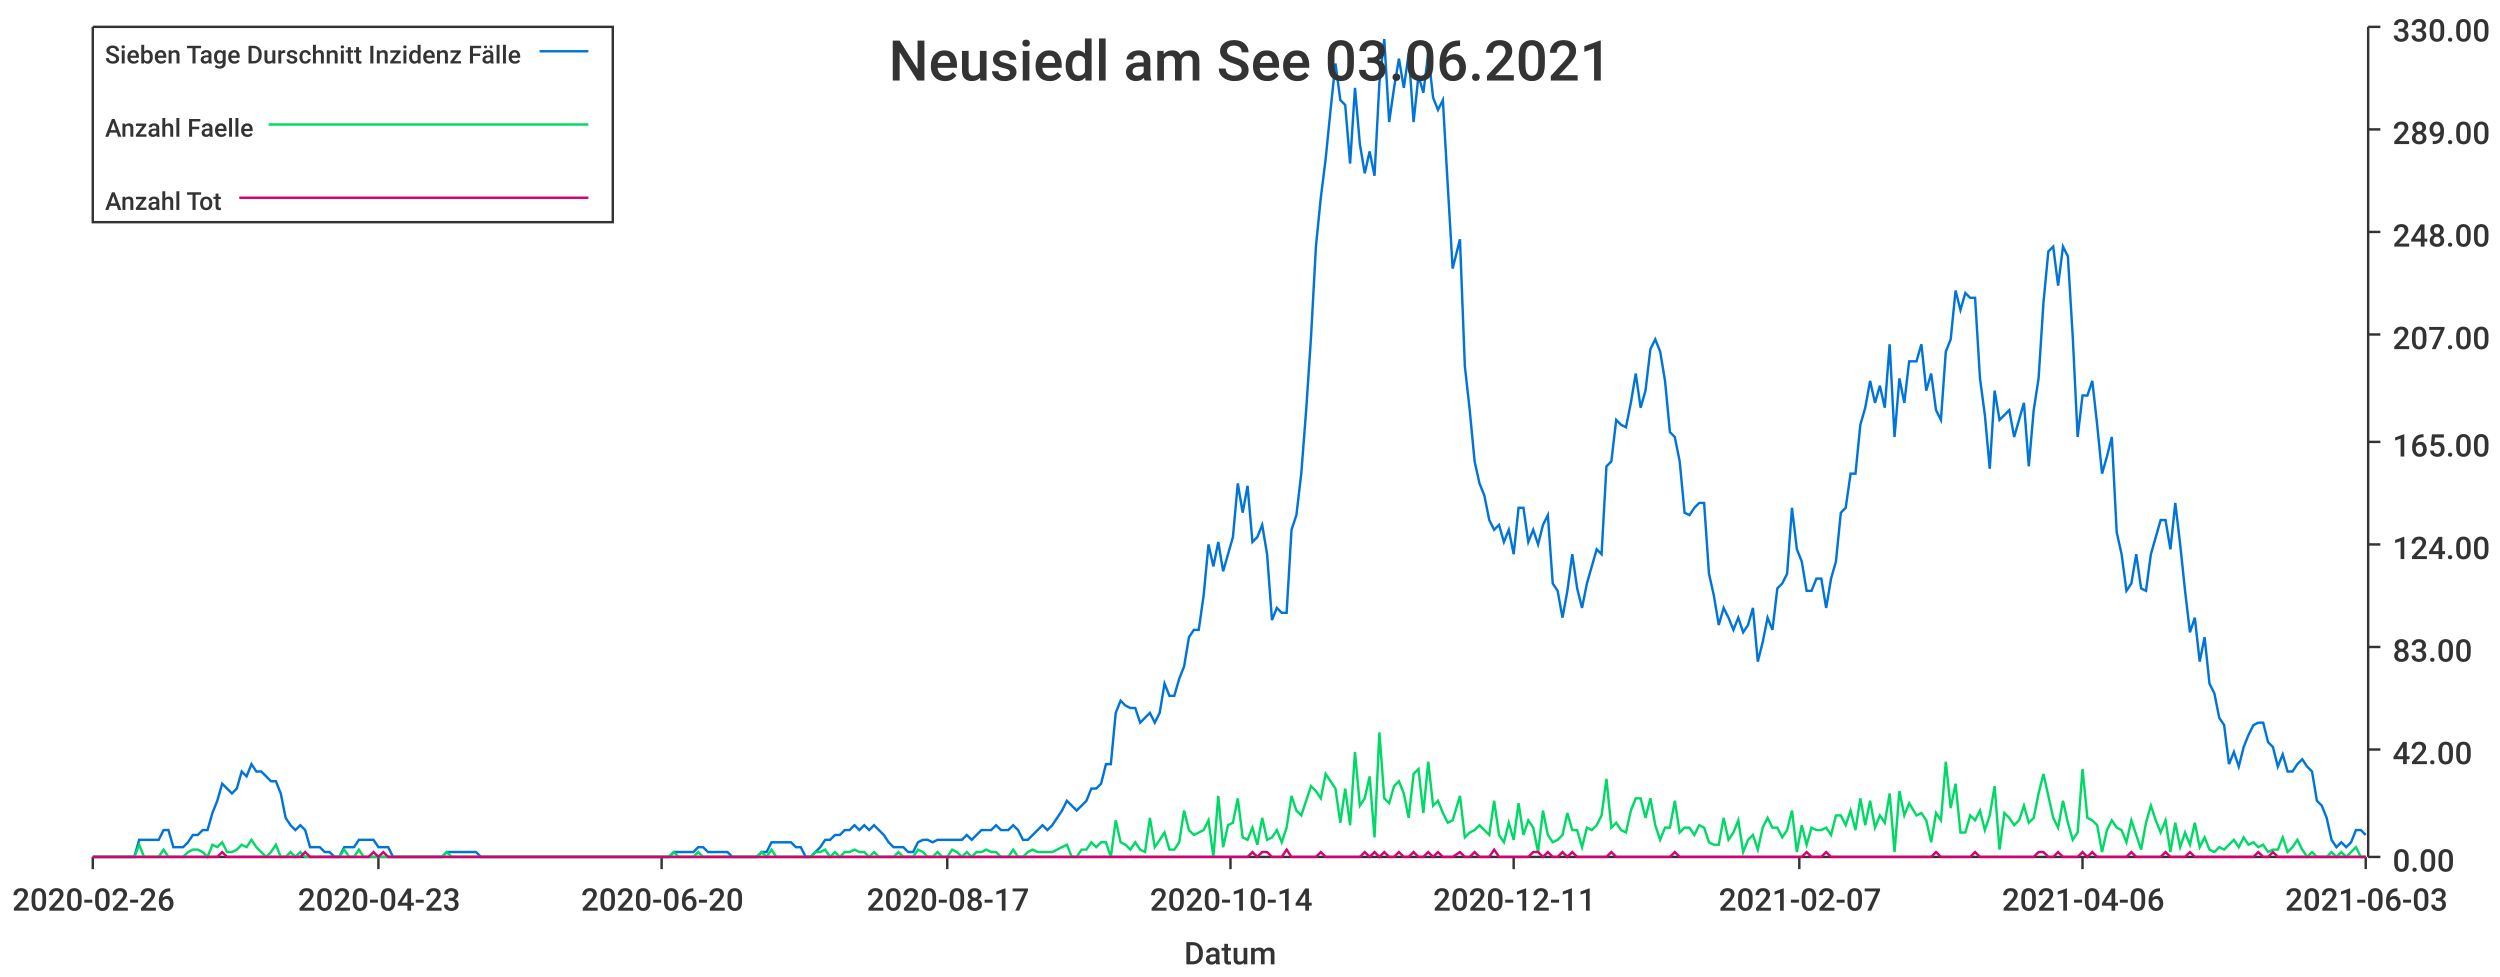
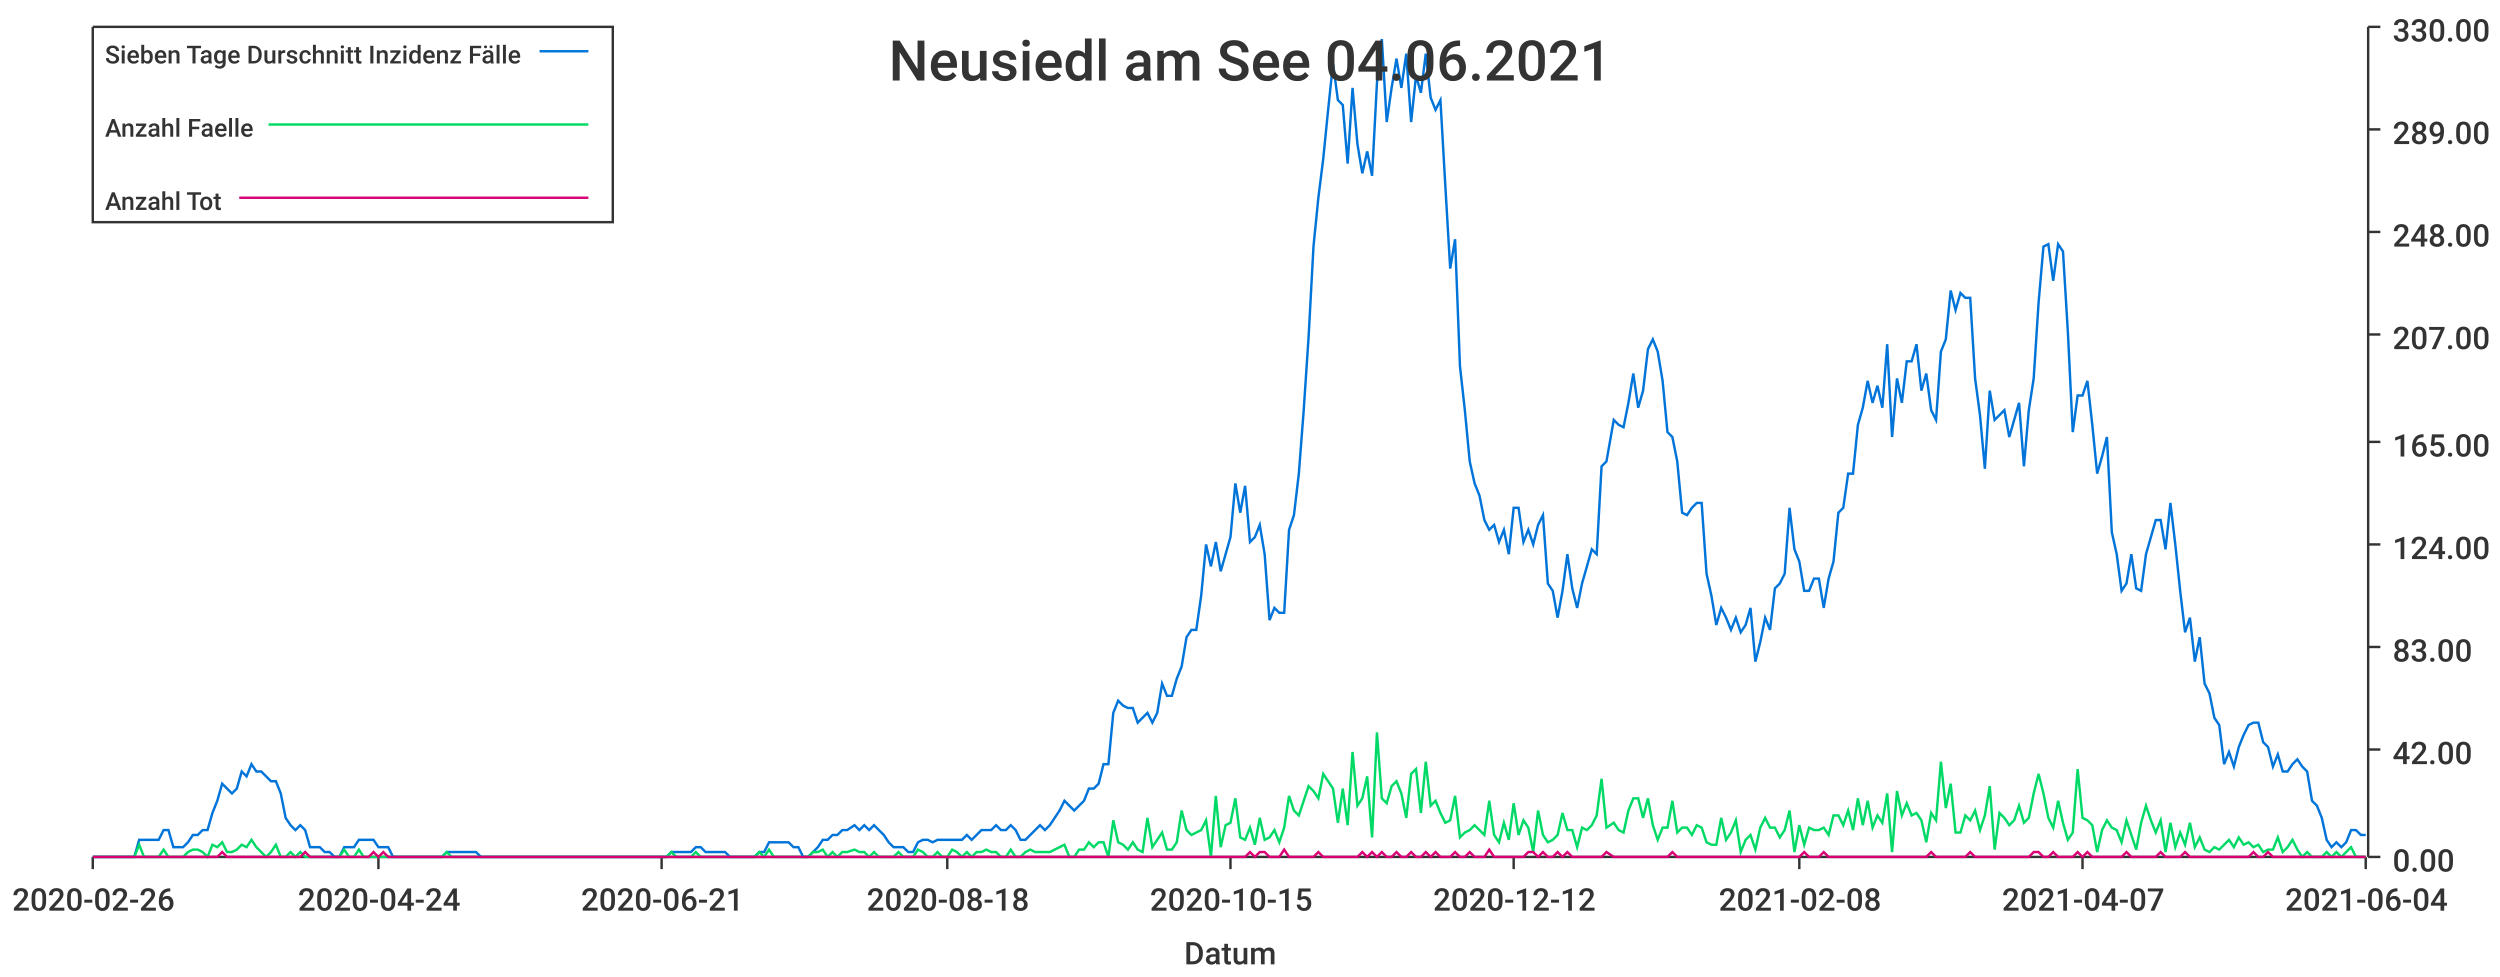
<svg xmlns="http://www.w3.org/2000/svg" width="1024" height="400">\n<path d="M 0 0 L 1024 0 L 1024 400 L 0 400 L 0 0" style="stroke-width:0;stroke:rgba(255,255,255,1.0);fill:rgba(255,255,255,1.0)" />
  <path d="M 38 11 L 969 11 L 969 351 L 38 351 L 38 11" style="stroke-width:0;stroke:rgba(255,255,255,1.0);fill:rgba(255,255,255,1.0)" />
  <path d="M 38 351 L 969 351" style="stroke-width:1;stroke:rgba(51,51,51,1.0);fill:none" />
  <path d="M 38 351 L 38 356" style="stroke-width:1;stroke:rgba(51,51,51,1.0);fill:none" />
  <text x="5" y="373" style="stroke-width:0;stroke:none;fill:rgba(51,51,51,1.0);font-size:12.8px;font-family:'Roboto Medium',sans-serif">2020-02-26</text>
  <path d="M 155 351 L 155 356" style="stroke-width:1;stroke:rgba(51,51,51,1.0);fill:none" />
-   <text x="122" y="373" style="stroke-width:0;stroke:none;fill:rgba(51,51,51,1.0);font-size:12.8px;font-family:'Roboto Medium',sans-serif">2020-04-23</text>
+   <text x="122" y="373" style="stroke-width:0;stroke:none;fill:rgba(51,51,51,1.0);font-size:12.8px;font-family:'Roboto Medium',sans-serif">2020-04-24</text>
  <path d="M 271 351 L 271 356" style="stroke-width:1;stroke:rgba(51,51,51,1.0);fill:none" />
-   <text x="238" y="373" style="stroke-width:0;stroke:none;fill:rgba(51,51,51,1.0);font-size:12.8px;font-family:'Roboto Medium',sans-serif">2020-06-20</text>
+   <text x="238" y="373" style="stroke-width:0;stroke:none;fill:rgba(51,51,51,1.0);font-size:12.8px;font-family:'Roboto Medium',sans-serif">2020-06-21</text>
  <path d="M 388 351 L 388 356" style="stroke-width:1;stroke:rgba(51,51,51,1.0);fill:none" />
-   <text x="355" y="373" style="stroke-width:0;stroke:none;fill:rgba(51,51,51,1.0);font-size:12.8px;font-family:'Roboto Medium',sans-serif">2020-08-17</text>
+   <text x="355" y="373" style="stroke-width:0;stroke:none;fill:rgba(51,51,51,1.0);font-size:12.8px;font-family:'Roboto Medium',sans-serif">2020-08-18</text>
  <path d="M 504 351 L 504 356" style="stroke-width:1;stroke:rgba(51,51,51,1.0);fill:none" />
-   <text x="471" y="373" style="stroke-width:0;stroke:none;fill:rgba(51,51,51,1.0);font-size:12.8px;font-family:'Roboto Medium',sans-serif">2020-10-14</text>
+   <text x="471" y="373" style="stroke-width:0;stroke:none;fill:rgba(51,51,51,1.0);font-size:12.8px;font-family:'Roboto Medium',sans-serif">2020-10-15</text>
  <path d="M 620 351 L 620 356" style="stroke-width:1;stroke:rgba(51,51,51,1.0);fill:none" />
-   <text x="587" y="373" style="stroke-width:0;stroke:none;fill:rgba(51,51,51,1.0);font-size:12.8px;font-family:'Roboto Medium',sans-serif">2020-12-11</text>
+   <text x="587" y="373" style="stroke-width:0;stroke:none;fill:rgba(51,51,51,1.0);font-size:12.8px;font-family:'Roboto Medium',sans-serif">2020-12-12</text>
  <path d="M 737 351 L 737 356" style="stroke-width:1;stroke:rgba(51,51,51,1.0);fill:none" />
-   <text x="704" y="373" style="stroke-width:0;stroke:none;fill:rgba(51,51,51,1.0);font-size:12.8px;font-family:'Roboto Medium',sans-serif">2021-02-07</text>
+   <text x="704" y="373" style="stroke-width:0;stroke:none;fill:rgba(51,51,51,1.0);font-size:12.8px;font-family:'Roboto Medium',sans-serif">2021-02-08</text>
  <path d="M 853 351 L 853 356" style="stroke-width:1;stroke:rgba(51,51,51,1.0);fill:none" />
-   <text x="820" y="373" style="stroke-width:0;stroke:none;fill:rgba(51,51,51,1.0);font-size:12.8px;font-family:'Roboto Medium',sans-serif">2021-04-06</text>
+   <text x="820" y="373" style="stroke-width:0;stroke:none;fill:rgba(51,51,51,1.0);font-size:12.8px;font-family:'Roboto Medium',sans-serif">2021-04-07</text>
  <path d="M 969 351 L 969 356" style="stroke-width:1;stroke:rgba(51,51,51,1.0);fill:none" />
-   <text x="936" y="373" style="stroke-width:0;stroke:none;fill:rgba(51,51,51,1.0);font-size:12.8px;font-family:'Roboto Medium',sans-serif">2021-06-03</text>
+   <text x="936" y="373" style="stroke-width:0;stroke:none;fill:rgba(51,51,51,1.0);font-size:12.8px;font-family:'Roboto Medium',sans-serif">2021-06-04</text>
  <text x="485" y="395" style="stroke-width:0;stroke:none;fill:rgba(51,51,51,1.0);font-size:12.8px;font-family:'Roboto Medium',sans-serif">Datum</text>
  <path d="M 970 351 L 970 11" style="stroke-width:1;stroke:rgba(51,51,51,1.0);fill:none" />
  <path d="M 970 351 L 975 351" style="stroke-width:1;stroke:rgba(51,51,51,1.0);fill:none" />
  <text x="980" y="357" style="stroke-width:0;stroke:none;fill:rgba(51,51,51,1.0);font-size:12.8px;font-family:'Roboto Medium',sans-serif">0.00</text>
  <path d="M 970 307 L 975 307" style="stroke-width:1;stroke:rgba(51,51,51,1.0);fill:none" />
  <text x="980" y="313" style="stroke-width:0;stroke:none;fill:rgba(51,51,51,1.0);font-size:12.8px;font-family:'Roboto Medium',sans-serif">42.00</text>
  <path d="M 970 265 L 975 265" style="stroke-width:1;stroke:rgba(51,51,51,1.0);fill:none" />
  <text x="980" y="271" style="stroke-width:0;stroke:none;fill:rgba(51,51,51,1.0);font-size:12.8px;font-family:'Roboto Medium',sans-serif">83.00</text>
  <path d="M 970 223 L 975 223" style="stroke-width:1;stroke:rgba(51,51,51,1.0);fill:none" />
  <text x="980" y="229" style="stroke-width:0;stroke:none;fill:rgba(51,51,51,1.0);font-size:12.8px;font-family:'Roboto Medium',sans-serif">124.00</text>
  <path d="M 970 181 L 975 181" style="stroke-width:1;stroke:rgba(51,51,51,1.0);fill:none" />
  <text x="980" y="187" style="stroke-width:0;stroke:none;fill:rgba(51,51,51,1.0);font-size:12.8px;font-family:'Roboto Medium',sans-serif">165.00</text>
  <path d="M 970 137 L 975 137" style="stroke-width:1;stroke:rgba(51,51,51,1.0);fill:none" />
  <text x="980" y="143" style="stroke-width:0;stroke:none;fill:rgba(51,51,51,1.0);font-size:12.8px;font-family:'Roboto Medium',sans-serif">207.00</text>
  <path d="M 970 95 L 975 95" style="stroke-width:1;stroke:rgba(51,51,51,1.0);fill:none" />
  <text x="980" y="101" style="stroke-width:0;stroke:none;fill:rgba(51,51,51,1.0);font-size:12.8px;font-family:'Roboto Medium',sans-serif">248.00</text>
  <path d="M 970 53 L 975 53" style="stroke-width:1;stroke:rgba(51,51,51,1.0);fill:none" />
  <text x="980" y="59" style="stroke-width:0;stroke:none;fill:rgba(51,51,51,1.0);font-size:12.8px;font-family:'Roboto Medium',sans-serif">289.00</text>
  <path d="M 970 11 L 975 11" style="stroke-width:1;stroke:rgba(51,51,51,1.0);fill:none" />
  <text x="980" y="17" style="stroke-width:0;stroke:none;fill:rgba(51,51,51,1.0);font-size:12.8px;font-family:'Roboto Medium',sans-serif">330.00</text>
-   <path d="M 38 351 L 41 351 L 43 351 L 45 351 L 47 351 L 49 351 L 51 351 L 53 351 L 55 351 L 57 344 L 59 344 L 61 344 L 63 344 L 65 344 L 67 340 L 69 340 L 71 347 L 73 347 L 75 347 L 77 345 L 79 342 L 81 342 L 83 340 L 85 340 L 87 333 L 89 328 L 91 321 L 93 323 L 95 325 L 97 323 L 99 316 L 101 318 L 103 313 L 105 316 L 107 316 L 109 318 L 111 320 L 113 320 L 115 325 L 117 335 L 119 338 L 121 340 L 123 338 L 125 340 L 127 347 L 129 347 L 131 347 L 133 349 L 135 349 L 137 351 L 139 351 L 141 347 L 143 347 L 145 347 L 147 344 L 149 344 L 151 344 L 153 344 L 155 347 L 157 347 L 159 347 L 161 351 L 163 351 L 165 351 L 167 351 L 169 351 L 171 351 L 173 351 L 175 351 L 177 351 L 179 351 L 181 351 L 183 349 L 185 349 L 187 349 L 189 349 L 191 349 L 193 349 L 195 349 L 197 351 L 199 351 L 201 351 L 203 351 L 205 351 L 207 351 L 209 351 L 211 351 L 213 351 L 215 351 L 217 351 L 219 351 L 221 351 L 223 351 L 226 351 L 228 351 L 230 351 L 232 351 L 234 351 L 236 351 L 238 351 L 240 351 L 242 351 L 244 351 L 246 351 L 248 351 L 250 351 L 252 351 L 254 351 L 256 351 L 258 351 L 260 351 L 262 351 L 264 351 L 266 351 L 268 351 L 270 351 L 272 351 L 274 351 L 276 349 L 278 349 L 280 349 L 282 349 L 284 349 L 286 347 L 288 347 L 290 349 L 292 349 L 294 349 L 296 349 L 298 349 L 300 351 L 302 351 L 304 351 L 306 351 L 308 351 L 310 351 L 312 349 L 314 349 L 316 345 L 318 345 L 320 345 L 322 345 L 324 345 L 326 347 L 328 347 L 330 351 L 332 351 L 334 349 L 336 347 L 338 344 L 340 344 L 342 342 L 344 342 L 346 340 L 348 340 L 350 338 L 352 340 L 354 338 L 356 340 L 358 338 L 360 340 L 362 342 L 364 345 L 366 347 L 368 347 L 370 347 L 372 349 L 374 349 L 376 345 L 378 344 L 380 344 L 382 345 L 384 344 L 386 344 L 388 344 L 390 344 L 392 344 L 394 344 L 396 342 L 398 344 L 400 342 L 402 340 L 404 340 L 406 340 L 408 338 L 410 340 L 413 340 L 415 338 L 417 340 L 419 344 L 421 344 L 423 342 L 425 340 L 427 338 L 429 340 L 431 338 L 433 335 L 435 332 L 437 328 L 439 330 L 441 332 L 443 330 L 445 328 L 447 323 L 449 323 L 451 321 L 453 313 L 455 313 L 457 292 L 459 287 L 461 289 L 463 290 L 465 290 L 467 296 L 469 294 L 471 292 L 473 296 L 475 292 L 477 280 L 479 285 L 481 285 L 483 278 L 485 273 L 487 261 L 489 258 L 491 258 L 493 244 L 495 223 L 497 232 L 499 222 L 501 234 L 503 227 L 505 220 L 507 198 L 509 210 L 511 199 L 513 222 L 515 220 L 517 215 L 519 227 L 521 254 L 523 249 L 525 251 L 527 251 L 529 217 L 531 211 L 533 194 L 535 168 L 537 138 L 539 101 L 541 81 L 543 65 L 545 45 L 547 26 L 549 41 L 551 43 L 553 67 L 555 36 L 557 59 L 559 71 L 561 62 L 563 72 L 565 34 L 567 16 L 569 50 L 571 36 L 573 24 L 575 36 L 577 22 L 579 50 L 581 31 L 583 38 L 585 22 L 587 40 L 589 45 L 591 41 L 593 76 L 595 110 L 598 98 L 600 150 L 602 168 L 604 189 L 606 198 L 608 203 L 610 213 L 612 217 L 614 215 L 616 222 L 618 217 L 620 227 L 622 208 L 624 208 L 626 222 L 628 217 L 630 223 L 632 215 L 634 211 L 636 239 L 638 242 L 640 253 L 642 242 L 644 227 L 646 241 L 648 249 L 650 239 L 652 232 L 654 225 L 656 227 L 658 191 L 660 189 L 662 172 L 664 174 L 666 175 L 668 165 L 670 153 L 672 167 L 674 160 L 676 143 L 678 139 L 680 144 L 682 156 L 684 177 L 686 179 L 688 189 L 690 210 L 692 211 L 694 208 L 696 206 L 698 206 L 700 235 L 702 244 L 704 256 L 706 249 L 708 253 L 710 258 L 712 253 L 714 259 L 716 256 L 718 249 L 720 271 L 722 263 L 724 253 L 726 258 L 728 241 L 730 239 L 732 235 L 734 208 L 736 225 L 738 230 L 740 242 L 742 242 L 744 237 L 746 237 L 748 249 L 750 237 L 752 230 L 754 210 L 756 208 L 758 194 L 760 194 L 762 174 L 764 167 L 766 156 L 768 165 L 770 158 L 772 167 L 774 141 L 776 179 L 778 155 L 780 165 L 782 148 L 785 148 L 787 141 L 789 160 L 791 153 L 793 168 L 795 172 L 797 144 L 799 139 L 801 119 L 803 127 L 805 120 L 807 122 L 809 122 L 811 155 L 813 170 L 815 192 L 817 160 L 819 172 L 821 170 L 823 168 L 825 179 L 827 172 L 829 165 L 831 191 L 833 168 L 835 155 L 837 124 L 839 103 L 841 101 L 843 117 L 845 101 L 847 105 L 849 138 L 851 179 L 853 162 L 855 162 L 857 156 L 859 174 L 861 194 L 863 187 L 865 179 L 867 218 L 869 227 L 871 242 L 873 239 L 875 227 L 877 241 L 879 242 L 881 227 L 883 220 L 885 213 L 887 213 L 889 225 L 891 206 L 893 223 L 895 242 L 897 259 L 899 253 L 901 271 L 903 261 L 905 280 L 907 284 L 909 294 L 911 297 L 913 313 L 915 308 L 917 314 L 919 306 L 921 301 L 923 297 L 925 296 L 927 296 L 929 304 L 931 306 L 933 314 L 935 309 L 937 316 L 939 316 L 941 313 L 943 311 L 945 314 L 947 316 L 949 328 L 951 330 L 953 335 L 955 344 L 957 347 L 959 345 L 961 347 L 963 345 L 965 340 L 967 340 L 969 342" style="stroke-width:1;stroke:rgba(0,116,217,1.0);fill:none" />
-   <path d="M 38 351 L 41 351 L 43 351 L 45 351 L 47 351 L 49 351 L 51 351 L 53 351 L 55 351 L 57 346 L 59 351 L 61 351 L 63 351 L 65 351 L 67 348 L 69 351 L 71 351 L 73 351 L 75 351 L 77 349 L 79 348 L 81 348 L 83 349 L 85 351 L 87 346 L 89 347 L 91 345 L 93 349 L 95 349 L 97 348 L 99 346 L 101 347 L 103 344 L 105 347 L 107 349 L 109 351 L 111 349 L 113 346 L 115 351 L 117 351 L 119 349 L 121 351 L 123 349 L 125 351 L 127 351 L 129 351 L 131 351 L 133 351 L 135 351 L 137 351 L 139 351 L 141 348 L 143 351 L 145 351 L 147 348 L 149 351 L 151 351 L 153 351 L 155 351 L 157 351 L 159 351 L 161 351 L 163 351 L 165 351 L 167 351 L 169 351 L 171 351 L 173 351 L 175 351 L 177 351 L 179 351 L 181 351 L 183 349 L 185 351 L 187 351 L 189 351 L 191 351 L 193 351 L 195 351 L 197 351 L 199 351 L 201 351 L 203 351 L 205 351 L 207 351 L 209 351 L 211 351 L 213 351 L 215 351 L 217 351 L 219 351 L 221 351 L 223 351 L 226 351 L 228 351 L 230 351 L 232 351 L 234 351 L 236 351 L 238 351 L 240 351 L 242 351 L 244 351 L 246 351 L 248 351 L 250 351 L 252 351 L 254 351 L 256 351 L 258 351 L 260 351 L 262 351 L 264 351 L 266 351 L 268 351 L 270 351 L 272 351 L 274 351 L 276 349 L 278 351 L 280 351 L 282 351 L 284 351 L 286 349 L 288 351 L 290 351 L 292 351 L 294 351 L 296 351 L 298 351 L 300 351 L 302 351 L 304 351 L 306 351 L 308 351 L 310 351 L 312 349 L 314 351 L 316 348 L 318 351 L 320 351 L 322 351 L 324 351 L 326 351 L 328 351 L 330 351 L 332 351 L 334 349 L 336 349 L 338 348 L 340 351 L 342 349 L 344 351 L 346 349 L 348 349 L 350 348 L 352 349 L 354 349 L 356 351 L 358 349 L 360 351 L 362 351 L 364 351 L 366 351 L 368 349 L 370 351 L 372 351 L 374 351 L 376 348 L 378 349 L 380 351 L 382 351 L 384 349 L 386 351 L 388 351 L 390 348 L 392 349 L 394 351 L 396 349 L 398 351 L 400 349 L 402 349 L 404 348 L 406 349 L 408 349 L 410 351 L 413 351 L 415 348 L 417 351 L 419 351 L 421 349 L 423 348 L 425 349 L 427 349 L 429 349 L 431 349 L 433 348 L 435 347 L 437 346 L 439 351 L 441 351 L 443 348 L 445 348 L 447 345 L 449 347 L 451 345 L 453 345 L 455 351 L 457 336 L 459 345 L 461 346 L 463 348 L 465 345 L 467 348 L 469 349 L 471 335 L 473 347 L 475 344 L 477 341 L 479 348 L 481 348 L 483 345 L 485 332 L 487 340 L 489 342 L 491 341 L 493 340 L 495 336 L 497 351 L 499 326 L 501 347 L 503 338 L 505 337 L 507 327 L 509 343 L 511 344 L 513 339 L 515 346 L 517 335 L 519 344 L 521 343 L 523 340 L 525 345 L 527 339 L 529 326 L 531 332 L 533 334 L 535 328 L 537 322 L 539 324 L 541 327 L 543 317 L 545 320 L 547 323 L 549 337 L 551 323 L 553 338 L 555 308 L 557 330 L 559 327 L 561 318 L 563 343 L 565 300 L 567 327 L 569 329 L 571 322 L 573 320 L 575 325 L 577 335 L 579 317 L 581 315 L 583 333 L 585 312 L 587 330 L 589 328 L 591 333 L 593 337 L 595 336 L 598 326 L 600 343 L 602 341 L 604 340 L 606 338 L 608 340 L 610 342 L 612 328 L 614 342 L 616 345 L 618 337 L 620 344 L 622 329 L 624 342 L 626 336 L 628 339 L 630 349 L 632 332 L 634 342 L 636 345 L 638 344 L 640 342 L 642 333 L 644 340 L 646 340 L 648 347 L 650 339 L 652 340 L 654 338 L 656 334 L 658 319 L 660 339 L 662 337 L 664 340 L 666 341 L 668 332 L 670 327 L 672 327 L 674 335 L 676 327 L 678 338 L 680 344 L 682 339 L 684 339 L 686 328 L 688 341 L 690 339 L 692 339 L 694 342 L 696 338 L 698 339 L 700 345 L 702 346 L 704 346 L 706 335 L 708 344 L 710 341 L 712 336 L 714 349 L 716 344 L 718 342 L 720 348 L 722 339 L 724 335 L 726 339 L 728 339 L 730 343 L 732 340 L 734 332 L 736 349 L 738 338 L 740 346 L 742 339 L 744 340 L 746 340 L 748 339 L 750 342 L 752 334 L 754 334 L 756 338 L 758 332 L 760 340 L 762 327 L 764 338 L 766 328 L 768 339 L 770 334 L 772 337 L 774 325 L 776 349 L 778 324 L 780 334 L 782 329 L 785 334 L 787 333 L 789 336 L 791 345 L 793 333 L 795 336 L 797 312 L 799 331 L 801 321 L 803 341 L 805 341 L 807 334 L 809 336 L 811 332 L 813 340 L 815 334 L 817 322 L 819 348 L 821 333 L 823 335 L 825 338 L 827 336 L 829 330 L 831 337 L 833 335 L 835 325 L 837 317 L 839 326 L 841 335 L 843 339 L 845 328 L 847 337 L 849 344 L 851 341 L 853 315 L 855 335 L 857 336 L 859 338 L 861 349 L 863 340 L 865 336 L 867 339 L 869 340 L 871 345 L 873 336 L 875 342 L 877 348 L 879 337 L 881 330 L 883 336 L 885 341 L 887 336 L 889 349 L 891 337 L 893 347 L 895 341 L 897 346 L 899 337 L 901 347 L 903 343 L 905 348 L 907 349 L 909 347 L 911 348 L 913 346 L 915 344 L 917 347 L 919 343 L 921 346 L 923 345 L 925 347 L 927 346 L 929 349 L 931 348 L 933 348 L 935 343 L 937 349 L 939 347 L 941 344 L 943 348 L 945 351 L 947 349 L 949 351 L 951 351 L 953 351 L 955 349 L 957 351 L 959 349 L 961 351 L 963 349 L 965 347 L 967 351 L 969 351" style="stroke-width:1;stroke:rgba(0,217,101,1.0);fill:none" />
-   <path d="M 38 351 L 41 351 L 43 351 L 45 351 L 47 351 L 49 351 L 51 351 L 53 351 L 55 351 L 57 351 L 59 351 L 61 351 L 63 351 L 65 351 L 67 351 L 69 351 L 71 351 L 73 351 L 75 351 L 77 351 L 79 351 L 81 351 L 83 351 L 85 351 L 87 351 L 89 351 L 91 349 L 93 351 L 95 351 L 97 351 L 99 351 L 101 351 L 103 351 L 105 351 L 107 351 L 109 351 L 111 351 L 113 351 L 115 351 L 117 351 L 119 351 L 121 351 L 123 351 L 125 349 L 127 351 L 129 351 L 131 351 L 133 351 L 135 351 L 137 351 L 139 351 L 141 351 L 143 351 L 145 351 L 147 351 L 149 351 L 151 351 L 153 349 L 155 351 L 157 349 L 159 351 L 161 351 L 163 351 L 165 351 L 167 351 L 169 351 L 171 351 L 173 351 L 175 351 L 177 351 L 179 351 L 181 351 L 183 351 L 185 351 L 187 351 L 189 351 L 191 351 L 193 351 L 195 351 L 197 351 L 199 351 L 201 351 L 203 351 L 205 351 L 207 351 L 209 351 L 211 351 L 213 351 L 215 351 L 217 351 L 219 351 L 221 351 L 223 351 L 226 351 L 228 351 L 230 351 L 232 351 L 234 351 L 236 351 L 238 351 L 240 351 L 242 351 L 244 351 L 246 351 L 248 351 L 250 351 L 252 351 L 254 351 L 256 351 L 258 351 L 260 351 L 262 351 L 264 351 L 266 351 L 268 351 L 270 351 L 272 351 L 274 351 L 276 351 L 278 351 L 280 351 L 282 351 L 284 351 L 286 351 L 288 351 L 290 351 L 292 351 L 294 351 L 296 351 L 298 351 L 300 351 L 302 351 L 304 351 L 306 351 L 308 351 L 310 351 L 312 351 L 314 351 L 316 351 L 318 351 L 320 351 L 322 351 L 324 351 L 326 351 L 328 351 L 330 351 L 332 351 L 334 351 L 336 351 L 338 351 L 340 351 L 342 351 L 344 351 L 346 351 L 348 351 L 350 351 L 352 351 L 354 351 L 356 351 L 358 351 L 360 351 L 362 351 L 364 351 L 366 351 L 368 351 L 370 351 L 372 351 L 374 351 L 376 351 L 378 351 L 380 351 L 382 351 L 384 351 L 386 351 L 388 351 L 390 351 L 392 351 L 394 351 L 396 351 L 398 351 L 400 351 L 402 351 L 404 351 L 406 351 L 408 351 L 410 351 L 413 351 L 415 351 L 417 351 L 419 351 L 421 351 L 423 351 L 425 351 L 427 351 L 429 351 L 431 351 L 433 351 L 435 351 L 437 351 L 439 351 L 441 351 L 443 351 L 445 351 L 447 351 L 449 351 L 451 351 L 453 351 L 455 351 L 457 351 L 459 351 L 461 351 L 463 351 L 465 351 L 467 351 L 469 351 L 471 351 L 473 351 L 475 351 L 477 351 L 479 351 L 481 351 L 483 351 L 485 351 L 487 351 L 489 351 L 491 351 L 493 351 L 495 351 L 497 351 L 499 351 L 501 351 L 503 351 L 505 351 L 507 351 L 509 351 L 511 351 L 513 349 L 515 351 L 517 349 L 519 349 L 521 351 L 523 351 L 525 351 L 527 348 L 529 351 L 531 351 L 533 351 L 535 351 L 537 351 L 539 351 L 541 349 L 543 351 L 545 351 L 547 351 L 549 351 L 551 351 L 553 351 L 555 351 L 557 351 L 559 349 L 561 351 L 563 349 L 565 351 L 567 349 L 569 351 L 571 351 L 573 349 L 575 351 L 577 351 L 579 349 L 581 351 L 583 351 L 585 349 L 587 351 L 589 349 L 591 351 L 593 351 L 595 351 L 598 349 L 600 351 L 602 351 L 604 349 L 606 351 L 608 351 L 610 351 L 612 348 L 614 351 L 616 351 L 618 351 L 620 351 L 622 351 L 624 351 L 626 351 L 628 349 L 630 349 L 632 351 L 634 349 L 636 351 L 638 351 L 640 349 L 642 351 L 644 349 L 646 351 L 648 351 L 650 351 L 652 351 L 654 351 L 656 351 L 658 351 L 660 349 L 662 351 L 664 351 L 666 351 L 668 351 L 670 351 L 672 351 L 674 351 L 676 351 L 678 351 L 680 351 L 682 351 L 684 351 L 686 349 L 688 351 L 690 351 L 692 351 L 694 351 L 696 351 L 698 351 L 700 351 L 702 351 L 704 351 L 706 351 L 708 351 L 710 351 L 712 351 L 714 351 L 716 351 L 718 351 L 720 351 L 722 351 L 724 351 L 726 351 L 728 351 L 730 351 L 732 351 L 734 351 L 736 351 L 738 351 L 740 349 L 742 351 L 744 351 L 746 351 L 748 349 L 750 351 L 752 351 L 754 351 L 756 351 L 758 351 L 760 351 L 762 351 L 764 351 L 766 351 L 768 351 L 770 351 L 772 351 L 774 351 L 776 351 L 778 351 L 780 351 L 782 351 L 785 351 L 787 351 L 789 351 L 791 351 L 793 349 L 795 351 L 797 351 L 799 351 L 801 351 L 803 351 L 805 351 L 807 351 L 809 349 L 811 351 L 813 351 L 815 351 L 817 351 L 819 351 L 821 351 L 823 351 L 825 351 L 827 351 L 829 351 L 831 351 L 833 351 L 835 349 L 837 349 L 839 351 L 841 351 L 843 349 L 845 351 L 847 351 L 849 351 L 851 351 L 853 349 L 855 351 L 857 349 L 859 351 L 861 351 L 863 351 L 865 351 L 867 351 L 869 351 L 871 351 L 873 349 L 875 351 L 877 351 L 879 351 L 881 351 L 883 351 L 885 351 L 887 349 L 889 351 L 891 351 L 893 351 L 895 351 L 897 349 L 899 351 L 901 351 L 903 351 L 905 351 L 907 351 L 909 351 L 911 351 L 913 351 L 915 351 L 917 351 L 919 351 L 921 351 L 923 351 L 925 349 L 927 351 L 929 351 L 931 349 L 933 351 L 935 351 L 937 351 L 939 351 L 941 351 L 943 351 L 945 351 L 947 351 L 949 351 L 951 351 L 953 351 L 955 351 L 957 351 L 959 351 L 961 351 L 963 351 L 965 351 L 967 351 L 969 351" style="stroke-width:1;stroke:rgba(217,0,116,1.0);fill:none" />
-   <text x="364" y="33" style="stroke-width:0;stroke:none;fill:rgba(51,51,51,1.0);font-size:23.0px;font-family:'Roboto Medium',sans-serif">Neusiedl am See 03.06.2021</text>
+   <path d="M 38 351 L 41 351 L 43 351 L 45 351 L 47 351 L 49 351 L 51 351 L 53 351 L 55 351 L 57 344 L 59 344 L 61 344 L 63 344 L 65 344 L 67 340 L 69 340 L 71 347 L 73 347 L 75 347 L 77 345 L 79 342 L 81 342 L 83 340 L 85 340 L 87 333 L 89 328 L 91 321 L 93 323 L 95 325 L 97 323 L 99 316 L 101 318 L 103 313 L 105 316 L 107 316 L 109 318 L 111 320 L 113 320 L 115 325 L 117 335 L 119 338 L 121 340 L 123 338 L 125 340 L 127 347 L 129 347 L 131 347 L 133 349 L 135 349 L 137 351 L 139 351 L 141 347 L 143 347 L 145 347 L 147 344 L 149 344 L 151 344 L 153 344 L 155 347 L 157 347 L 159 347 L 161 351 L 163 351 L 165 351 L 167 351 L 169 351 L 171 351 L 173 351 L 175 351 L 177 351 L 179 351 L 181 351 L 183 349 L 185 349 L 187 349 L 189 349 L 191 349 L 193 349 L 195 349 L 197 351 L 199 351 L 201 351 L 203 351 L 205 351 L 207 351 L 209 351 L 211 351 L 213 351 L 215 351 L 217 351 L 219 351 L 221 351 L 223 351 L 225 351 L 227 351 L 229 351 L 231 351 L 233 351 L 235 351 L 237 351 L 239 351 L 241 351 L 243 351 L 245 351 L 247 351 L 249 351 L 251 351 L 253 351 L 255 351 L 257 351 L 259 351 L 261 351 L 263 351 L 265 351 L 267 351 L 269 351 L 271 351 L 273 351 L 275 349 L 277 349 L 279 349 L 281 349 L 283 349 L 285 347 L 287 347 L 289 349 L 291 349 L 293 349 L 295 349 L 297 349 L 299 351 L 301 351 L 303 351 L 305 351 L 307 351 L 309 351 L 311 349 L 313 349 L 315 345 L 317 345 L 319 345 L 321 345 L 323 345 L 325 347 L 327 347 L 329 351 L 331 351 L 333 349 L 335 347 L 337 344 L 339 344 L 341 342 L 343 342 L 345 340 L 347 340 L 350 338 L 352 340 L 354 338 L 356 340 L 358 338 L 360 340 L 362 342 L 364 345 L 366 347 L 368 347 L 370 347 L 372 349 L 374 349 L 376 345 L 378 344 L 380 344 L 382 345 L 384 344 L 386 344 L 388 344 L 390 344 L 392 344 L 394 344 L 396 342 L 398 344 L 400 342 L 402 340 L 404 340 L 406 340 L 408 338 L 410 340 L 412 340 L 414 338 L 416 340 L 418 344 L 420 344 L 422 342 L 424 340 L 426 338 L 428 340 L 430 338 L 432 335 L 434 332 L 436 328 L 438 330 L 440 332 L 442 330 L 444 328 L 446 323 L 448 323 L 450 321 L 452 313 L 454 313 L 456 292 L 458 287 L 460 289 L 462 290 L 464 290 L 466 296 L 468 294 L 470 292 L 472 296 L 474 292 L 476 280 L 478 285 L 480 285 L 482 278 L 484 273 L 486 261 L 488 258 L 490 258 L 492 244 L 494 223 L 496 232 L 498 222 L 500 234 L 502 227 L 504 220 L 506 198 L 508 210 L 510 199 L 512 222 L 514 220 L 516 215 L 518 227 L 520 254 L 522 249 L 524 251 L 526 251 L 528 217 L 530 211 L 532 194 L 534 168 L 536 138 L 538 101 L 540 81 L 542 65 L 544 45 L 546 26 L 548 41 L 550 43 L 552 67 L 554 36 L 556 59 L 558 71 L 560 62 L 562 72 L 564 34 L 566 16 L 568 50 L 570 36 L 572 24 L 574 36 L 576 22 L 578 50 L 580 31 L 582 38 L 584 22 L 586 40 L 588 45 L 590 41 L 592 76 L 594 110 L 596 98 L 598 150 L 600 168 L 602 189 L 604 198 L 606 203 L 608 213 L 610 217 L 612 215 L 614 222 L 616 217 L 618 227 L 620 208 L 622 208 L 624 222 L 626 217 L 628 223 L 630 215 L 632 211 L 634 239 L 636 242 L 638 253 L 640 242 L 642 227 L 644 241 L 646 249 L 648 239 L 650 232 L 652 225 L 654 227 L 656 191 L 658 189 L 661 172 L 663 174 L 665 175 L 667 165 L 669 153 L 671 167 L 673 160 L 675 143 L 677 139 L 679 144 L 681 156 L 683 177 L 685 179 L 687 189 L 689 210 L 691 211 L 693 208 L 695 206 L 697 206 L 699 235 L 701 244 L 703 256 L 705 249 L 707 253 L 709 258 L 711 253 L 713 259 L 715 256 L 717 249 L 719 271 L 721 263 L 723 253 L 725 258 L 727 241 L 729 239 L 731 235 L 733 208 L 735 225 L 737 230 L 739 242 L 741 242 L 743 237 L 745 237 L 747 249 L 749 237 L 751 230 L 753 210 L 755 208 L 757 194 L 759 194 L 761 174 L 763 167 L 765 156 L 767 165 L 769 158 L 771 167 L 773 141 L 775 179 L 777 155 L 779 165 L 781 148 L 783 148 L 785 141 L 787 160 L 789 153 L 791 168 L 793 172 L 795 144 L 797 139 L 799 119 L 801 127 L 803 120 L 805 122 L 807 122 L 809 155 L 811 170 L 813 192 L 815 160 L 817 172 L 819 170 L 821 168 L 823 179 L 825 172 L 827 165 L 829 191 L 831 168 L 833 155 L 835 124 L 837 101 L 839 100 L 841 115 L 843 100 L 845 103 L 847 136 L 849 177 L 851 162 L 853 162 L 855 156 L 857 174 L 859 194 L 861 187 L 863 179 L 865 218 L 867 227 L 869 242 L 871 239 L 873 227 L 875 241 L 877 242 L 879 227 L 881 220 L 883 213 L 885 213 L 887 225 L 889 206 L 891 223 L 893 242 L 895 259 L 897 253 L 899 271 L 901 261 L 903 280 L 905 284 L 907 294 L 909 297 L 911 313 L 913 308 L 915 314 L 917 306 L 919 301 L 921 297 L 923 296 L 925 296 L 927 304 L 929 306 L 931 314 L 933 309 L 935 316 L 937 316 L 939 313 L 941 311 L 943 314 L 945 316 L 947 328 L 949 330 L 951 335 L 953 344 L 955 347 L 957 345 L 959 347 L 961 345 L 963 340 L 965 340 L 967 342 L 969 342" style="stroke-width:1;stroke:rgba(0,116,217,1.0);fill:none" />
+   <path d="M 38 351 L 41 351 L 43 351 L 45 351 L 47 351 L 49 351 L 51 351 L 53 351 L 55 351 L 57 346 L 59 351 L 61 351 L 63 351 L 65 351 L 67 348 L 69 351 L 71 351 L 73 351 L 75 351 L 77 349 L 79 348 L 81 348 L 83 349 L 85 351 L 87 346 L 89 347 L 91 345 L 93 349 L 95 349 L 97 348 L 99 346 L 101 347 L 103 344 L 105 347 L 107 349 L 109 351 L 111 349 L 113 346 L 115 351 L 117 351 L 119 349 L 121 351 L 123 349 L 125 351 L 127 351 L 129 351 L 131 351 L 133 351 L 135 351 L 137 351 L 139 351 L 141 348 L 143 351 L 145 351 L 147 348 L 149 351 L 151 351 L 153 351 L 155 351 L 157 351 L 159 351 L 161 351 L 163 351 L 165 351 L 167 351 L 169 351 L 171 351 L 173 351 L 175 351 L 177 351 L 179 351 L 181 351 L 183 349 L 185 351 L 187 351 L 189 351 L 191 351 L 193 351 L 195 351 L 197 351 L 199 351 L 201 351 L 203 351 L 205 351 L 207 351 L 209 351 L 211 351 L 213 351 L 215 351 L 217 351 L 219 351 L 221 351 L 223 351 L 225 351 L 227 351 L 229 351 L 231 351 L 233 351 L 235 351 L 237 351 L 239 351 L 241 351 L 243 351 L 245 351 L 247 351 L 249 351 L 251 351 L 253 351 L 255 351 L 257 351 L 259 351 L 261 351 L 263 351 L 265 351 L 267 351 L 269 351 L 271 351 L 273 351 L 275 349 L 277 351 L 279 351 L 281 351 L 283 351 L 285 349 L 287 351 L 289 351 L 291 351 L 293 351 L 295 351 L 297 351 L 299 351 L 301 351 L 303 351 L 305 351 L 307 351 L 309 351 L 311 349 L 313 351 L 315 348 L 317 351 L 319 351 L 321 351 L 323 351 L 325 351 L 327 351 L 329 351 L 331 351 L 333 349 L 335 349 L 337 348 L 339 351 L 341 349 L 343 351 L 345 349 L 347 349 L 350 348 L 352 349 L 354 349 L 356 351 L 358 349 L 360 351 L 362 351 L 364 351 L 366 351 L 368 349 L 370 351 L 372 351 L 374 351 L 376 348 L 378 349 L 380 351 L 382 351 L 384 349 L 386 351 L 388 351 L 390 348 L 392 349 L 394 351 L 396 349 L 398 351 L 400 349 L 402 349 L 404 348 L 406 349 L 408 349 L 410 351 L 412 351 L 414 348 L 416 351 L 418 351 L 420 349 L 422 348 L 424 349 L 426 349 L 428 349 L 430 349 L 432 348 L 434 347 L 436 346 L 438 351 L 440 351 L 442 348 L 444 348 L 446 345 L 448 347 L 450 345 L 452 345 L 454 351 L 456 336 L 458 345 L 460 346 L 462 348 L 464 345 L 466 348 L 468 349 L 470 335 L 472 347 L 474 344 L 476 341 L 478 348 L 480 348 L 482 345 L 484 332 L 486 340 L 488 342 L 490 341 L 492 340 L 494 336 L 496 351 L 498 326 L 500 347 L 502 338 L 504 337 L 506 327 L 508 343 L 510 344 L 512 339 L 514 346 L 516 335 L 518 344 L 520 343 L 522 340 L 524 345 L 526 339 L 528 326 L 530 332 L 532 334 L 534 328 L 536 322 L 538 324 L 540 327 L 542 317 L 544 320 L 546 323 L 548 337 L 550 323 L 552 338 L 554 308 L 556 330 L 558 327 L 560 318 L 562 343 L 564 300 L 566 327 L 568 329 L 570 322 L 572 320 L 574 325 L 576 335 L 578 317 L 580 315 L 582 333 L 584 312 L 586 330 L 588 328 L 590 333 L 592 337 L 594 336 L 596 326 L 598 343 L 600 341 L 602 340 L 604 338 L 606 340 L 608 342 L 610 328 L 612 342 L 614 345 L 616 337 L 618 344 L 620 329 L 622 342 L 624 336 L 626 339 L 628 349 L 630 332 L 632 342 L 634 345 L 636 344 L 638 342 L 640 333 L 642 340 L 644 340 L 646 347 L 648 339 L 650 340 L 652 338 L 654 334 L 656 319 L 658 339 L 661 337 L 663 340 L 665 341 L 667 332 L 669 327 L 671 327 L 673 335 L 675 327 L 677 338 L 679 344 L 681 339 L 683 339 L 685 328 L 687 341 L 689 339 L 691 339 L 693 342 L 695 338 L 697 339 L 699 345 L 701 346 L 703 346 L 705 335 L 707 344 L 709 341 L 711 336 L 713 349 L 715 344 L 717 342 L 719 348 L 721 339 L 723 335 L 725 339 L 727 339 L 729 343 L 731 340 L 733 332 L 735 349 L 737 338 L 739 346 L 741 339 L 743 340 L 745 340 L 747 339 L 749 342 L 751 334 L 753 334 L 755 338 L 757 332 L 759 340 L 761 327 L 763 338 L 765 328 L 767 339 L 769 334 L 771 337 L 773 325 L 775 349 L 777 324 L 779 334 L 781 329 L 783 334 L 785 333 L 787 336 L 789 345 L 791 333 L 793 336 L 795 312 L 797 331 L 799 321 L 801 341 L 803 341 L 805 334 L 807 336 L 809 332 L 811 340 L 813 334 L 815 322 L 817 348 L 819 333 L 821 335 L 823 338 L 825 336 L 827 330 L 829 337 L 831 335 L 833 325 L 835 317 L 837 325 L 839 335 L 841 339 L 843 328 L 845 337 L 847 344 L 849 341 L 851 315 L 853 335 L 855 336 L 857 338 L 859 349 L 861 340 L 863 336 L 865 339 L 867 340 L 869 345 L 871 336 L 873 342 L 875 348 L 877 337 L 879 330 L 881 336 L 883 341 L 885 336 L 887 349 L 889 337 L 891 347 L 893 341 L 895 346 L 897 337 L 899 347 L 901 343 L 903 348 L 905 349 L 907 347 L 909 348 L 911 346 L 913 344 L 915 347 L 917 343 L 919 346 L 921 345 L 923 347 L 925 346 L 927 349 L 929 348 L 931 348 L 933 343 L 935 349 L 937 347 L 939 344 L 941 348 L 943 351 L 945 349 L 947 351 L 949 351 L 951 351 L 953 349 L 955 351 L 957 349 L 959 351 L 961 349 L 963 347 L 965 351 L 967 351 L 969 351" style="stroke-width:1;stroke:rgba(0,217,101,1.0);fill:none" />
+   <path d="M 38 351 L 41 351 L 43 351 L 45 351 L 47 351 L 49 351 L 51 351 L 53 351 L 55 351 L 57 351 L 59 351 L 61 351 L 63 351 L 65 351 L 67 351 L 69 351 L 71 351 L 73 351 L 75 351 L 77 351 L 79 351 L 81 351 L 83 351 L 85 351 L 87 351 L 89 351 L 91 349 L 93 351 L 95 351 L 97 351 L 99 351 L 101 351 L 103 351 L 105 351 L 107 351 L 109 351 L 111 351 L 113 351 L 115 351 L 117 351 L 119 351 L 121 351 L 123 351 L 125 349 L 127 351 L 129 351 L 131 351 L 133 351 L 135 351 L 137 351 L 139 351 L 141 351 L 143 351 L 145 351 L 147 351 L 149 351 L 151 351 L 153 349 L 155 351 L 157 349 L 159 351 L 161 351 L 163 351 L 165 351 L 167 351 L 169 351 L 171 351 L 173 351 L 175 351 L 177 351 L 179 351 L 181 351 L 183 351 L 185 351 L 187 351 L 189 351 L 191 351 L 193 351 L 195 351 L 197 351 L 199 351 L 201 351 L 203 351 L 205 351 L 207 351 L 209 351 L 211 351 L 213 351 L 215 351 L 217 351 L 219 351 L 221 351 L 223 351 L 225 351 L 227 351 L 229 351 L 231 351 L 233 351 L 235 351 L 237 351 L 239 351 L 241 351 L 243 351 L 245 351 L 247 351 L 249 351 L 251 351 L 253 351 L 255 351 L 257 351 L 259 351 L 261 351 L 263 351 L 265 351 L 267 351 L 269 351 L 271 351 L 273 351 L 275 351 L 277 351 L 279 351 L 281 351 L 283 351 L 285 351 L 287 351 L 289 351 L 291 351 L 293 351 L 295 351 L 297 351 L 299 351 L 301 351 L 303 351 L 305 351 L 307 351 L 309 351 L 311 351 L 313 351 L 315 351 L 317 351 L 319 351 L 321 351 L 323 351 L 325 351 L 327 351 L 329 351 L 331 351 L 333 351 L 335 351 L 337 351 L 339 351 L 341 351 L 343 351 L 345 351 L 347 351 L 350 351 L 352 351 L 354 351 L 356 351 L 358 351 L 360 351 L 362 351 L 364 351 L 366 351 L 368 351 L 370 351 L 372 351 L 374 351 L 376 351 L 378 351 L 380 351 L 382 351 L 384 351 L 386 351 L 388 351 L 390 351 L 392 351 L 394 351 L 396 351 L 398 351 L 400 351 L 402 351 L 404 351 L 406 351 L 408 351 L 410 351 L 412 351 L 414 351 L 416 351 L 418 351 L 420 351 L 422 351 L 424 351 L 426 351 L 428 351 L 430 351 L 432 351 L 434 351 L 436 351 L 438 351 L 440 351 L 442 351 L 444 351 L 446 351 L 448 351 L 450 351 L 452 351 L 454 351 L 456 351 L 458 351 L 460 351 L 462 351 L 464 351 L 466 351 L 468 351 L 470 351 L 472 351 L 474 351 L 476 351 L 478 351 L 480 351 L 482 351 L 484 351 L 486 351 L 488 351 L 490 351 L 492 351 L 494 351 L 496 351 L 498 351 L 500 351 L 502 351 L 504 351 L 506 351 L 508 351 L 510 351 L 512 349 L 514 351 L 516 349 L 518 349 L 520 351 L 522 351 L 524 351 L 526 348 L 528 351 L 530 351 L 532 351 L 534 351 L 536 351 L 538 351 L 540 349 L 542 351 L 544 351 L 546 351 L 548 351 L 550 351 L 552 351 L 554 351 L 556 351 L 558 349 L 560 351 L 562 349 L 564 351 L 566 349 L 568 351 L 570 351 L 572 349 L 574 351 L 576 351 L 578 349 L 580 351 L 582 351 L 584 349 L 586 351 L 588 349 L 590 351 L 592 351 L 594 351 L 596 349 L 598 351 L 600 351 L 602 349 L 604 351 L 606 351 L 608 351 L 610 348 L 612 351 L 614 351 L 616 351 L 618 351 L 620 351 L 622 351 L 624 351 L 626 349 L 628 349 L 630 351 L 632 349 L 634 351 L 636 351 L 638 349 L 640 351 L 642 349 L 644 351 L 646 351 L 648 351 L 650 351 L 652 351 L 654 351 L 656 351 L 658 349 L 661 351 L 663 351 L 665 351 L 667 351 L 669 351 L 671 351 L 673 351 L 675 351 L 677 351 L 679 351 L 681 351 L 683 351 L 685 349 L 687 351 L 689 351 L 691 351 L 693 351 L 695 351 L 697 351 L 699 351 L 701 351 L 703 351 L 705 351 L 707 351 L 709 351 L 711 351 L 713 351 L 715 351 L 717 351 L 719 351 L 721 351 L 723 351 L 725 351 L 727 351 L 729 351 L 731 351 L 733 351 L 735 351 L 737 351 L 739 349 L 741 351 L 743 351 L 745 351 L 747 349 L 749 351 L 751 351 L 753 351 L 755 351 L 757 351 L 759 351 L 761 351 L 763 351 L 765 351 L 767 351 L 769 351 L 771 351 L 773 351 L 775 351 L 777 351 L 779 351 L 781 351 L 783 351 L 785 351 L 787 351 L 789 351 L 791 349 L 793 351 L 795 351 L 797 351 L 799 351 L 801 351 L 803 351 L 805 351 L 807 349 L 809 351 L 811 351 L 813 351 L 815 351 L 817 351 L 819 351 L 821 351 L 823 351 L 825 351 L 827 351 L 829 351 L 831 351 L 833 349 L 835 349 L 837 351 L 839 351 L 841 349 L 843 351 L 845 351 L 847 351 L 849 351 L 851 349 L 853 351 L 855 349 L 857 351 L 859 351 L 861 351 L 863 351 L 865 351 L 867 351 L 869 351 L 871 349 L 873 351 L 875 351 L 877 351 L 879 351 L 881 351 L 883 351 L 885 349 L 887 351 L 889 351 L 891 351 L 893 351 L 895 349 L 897 351 L 899 351 L 901 351 L 903 351 L 905 351 L 907 351 L 909 351 L 911 351 L 913 351 L 915 351 L 917 351 L 919 351 L 921 351 L 923 349 L 925 351 L 927 351 L 929 349 L 931 351 L 933 351 L 935 351 L 937 351 L 939 351 L 941 351 L 943 351 L 945 351 L 947 351 L 949 351 L 951 351 L 953 351 L 955 351 L 957 351 L 959 351 L 961 351 L 963 351 L 965 351 L 967 351 L 969 351" style="stroke-width:1;stroke:rgba(217,0,116,1.0);fill:none" />
+   <text x="364" y="33" style="stroke-width:0;stroke:none;fill:rgba(51,51,51,1.0);font-size:23.0px;font-family:'Roboto Medium',sans-serif">Neusiedl am See 04.06.2021</text>
  <path d="M 38 11 L 251 11 L 251 91 L 38 91 L 38 11" style="stroke-width:1;stroke:rgba(51,51,51,1.0);fill:rgba(255,255,255,1.0)" />
  <text x="43" y="26" style="stroke-width:0;stroke:none;fill:rgba(51,51,51,1.0);font-size:10.2px;font-family:'Roboto Medium',sans-serif">Sieben Tage Durschnitt Inzidenz Fälle</text>
  <path d="M 221 21 L 241 21" style="stroke-width:1;stroke:rgba(0,116,217,1.0);fill:none" />
  <text x="43" y="56" style="stroke-width:0;stroke:none;fill:rgba(51,51,51,1.0);font-size:10.2px;font-family:'Roboto Medium',sans-serif">Anzahl Faelle</text>
  <path d="M 110 51 L 241 51" style="stroke-width:1;stroke:rgba(0,217,101,1.0);fill:none" />
  <text x="43" y="86" style="stroke-width:0;stroke:none;fill:rgba(51,51,51,1.0);font-size:10.2px;font-family:'Roboto Medium',sans-serif">Anzahl Tot</text>
  <path d="M 98 81 L 241 81" style="stroke-width:1;stroke:rgba(217,0,116,1.0);fill:none" />
</svg>
